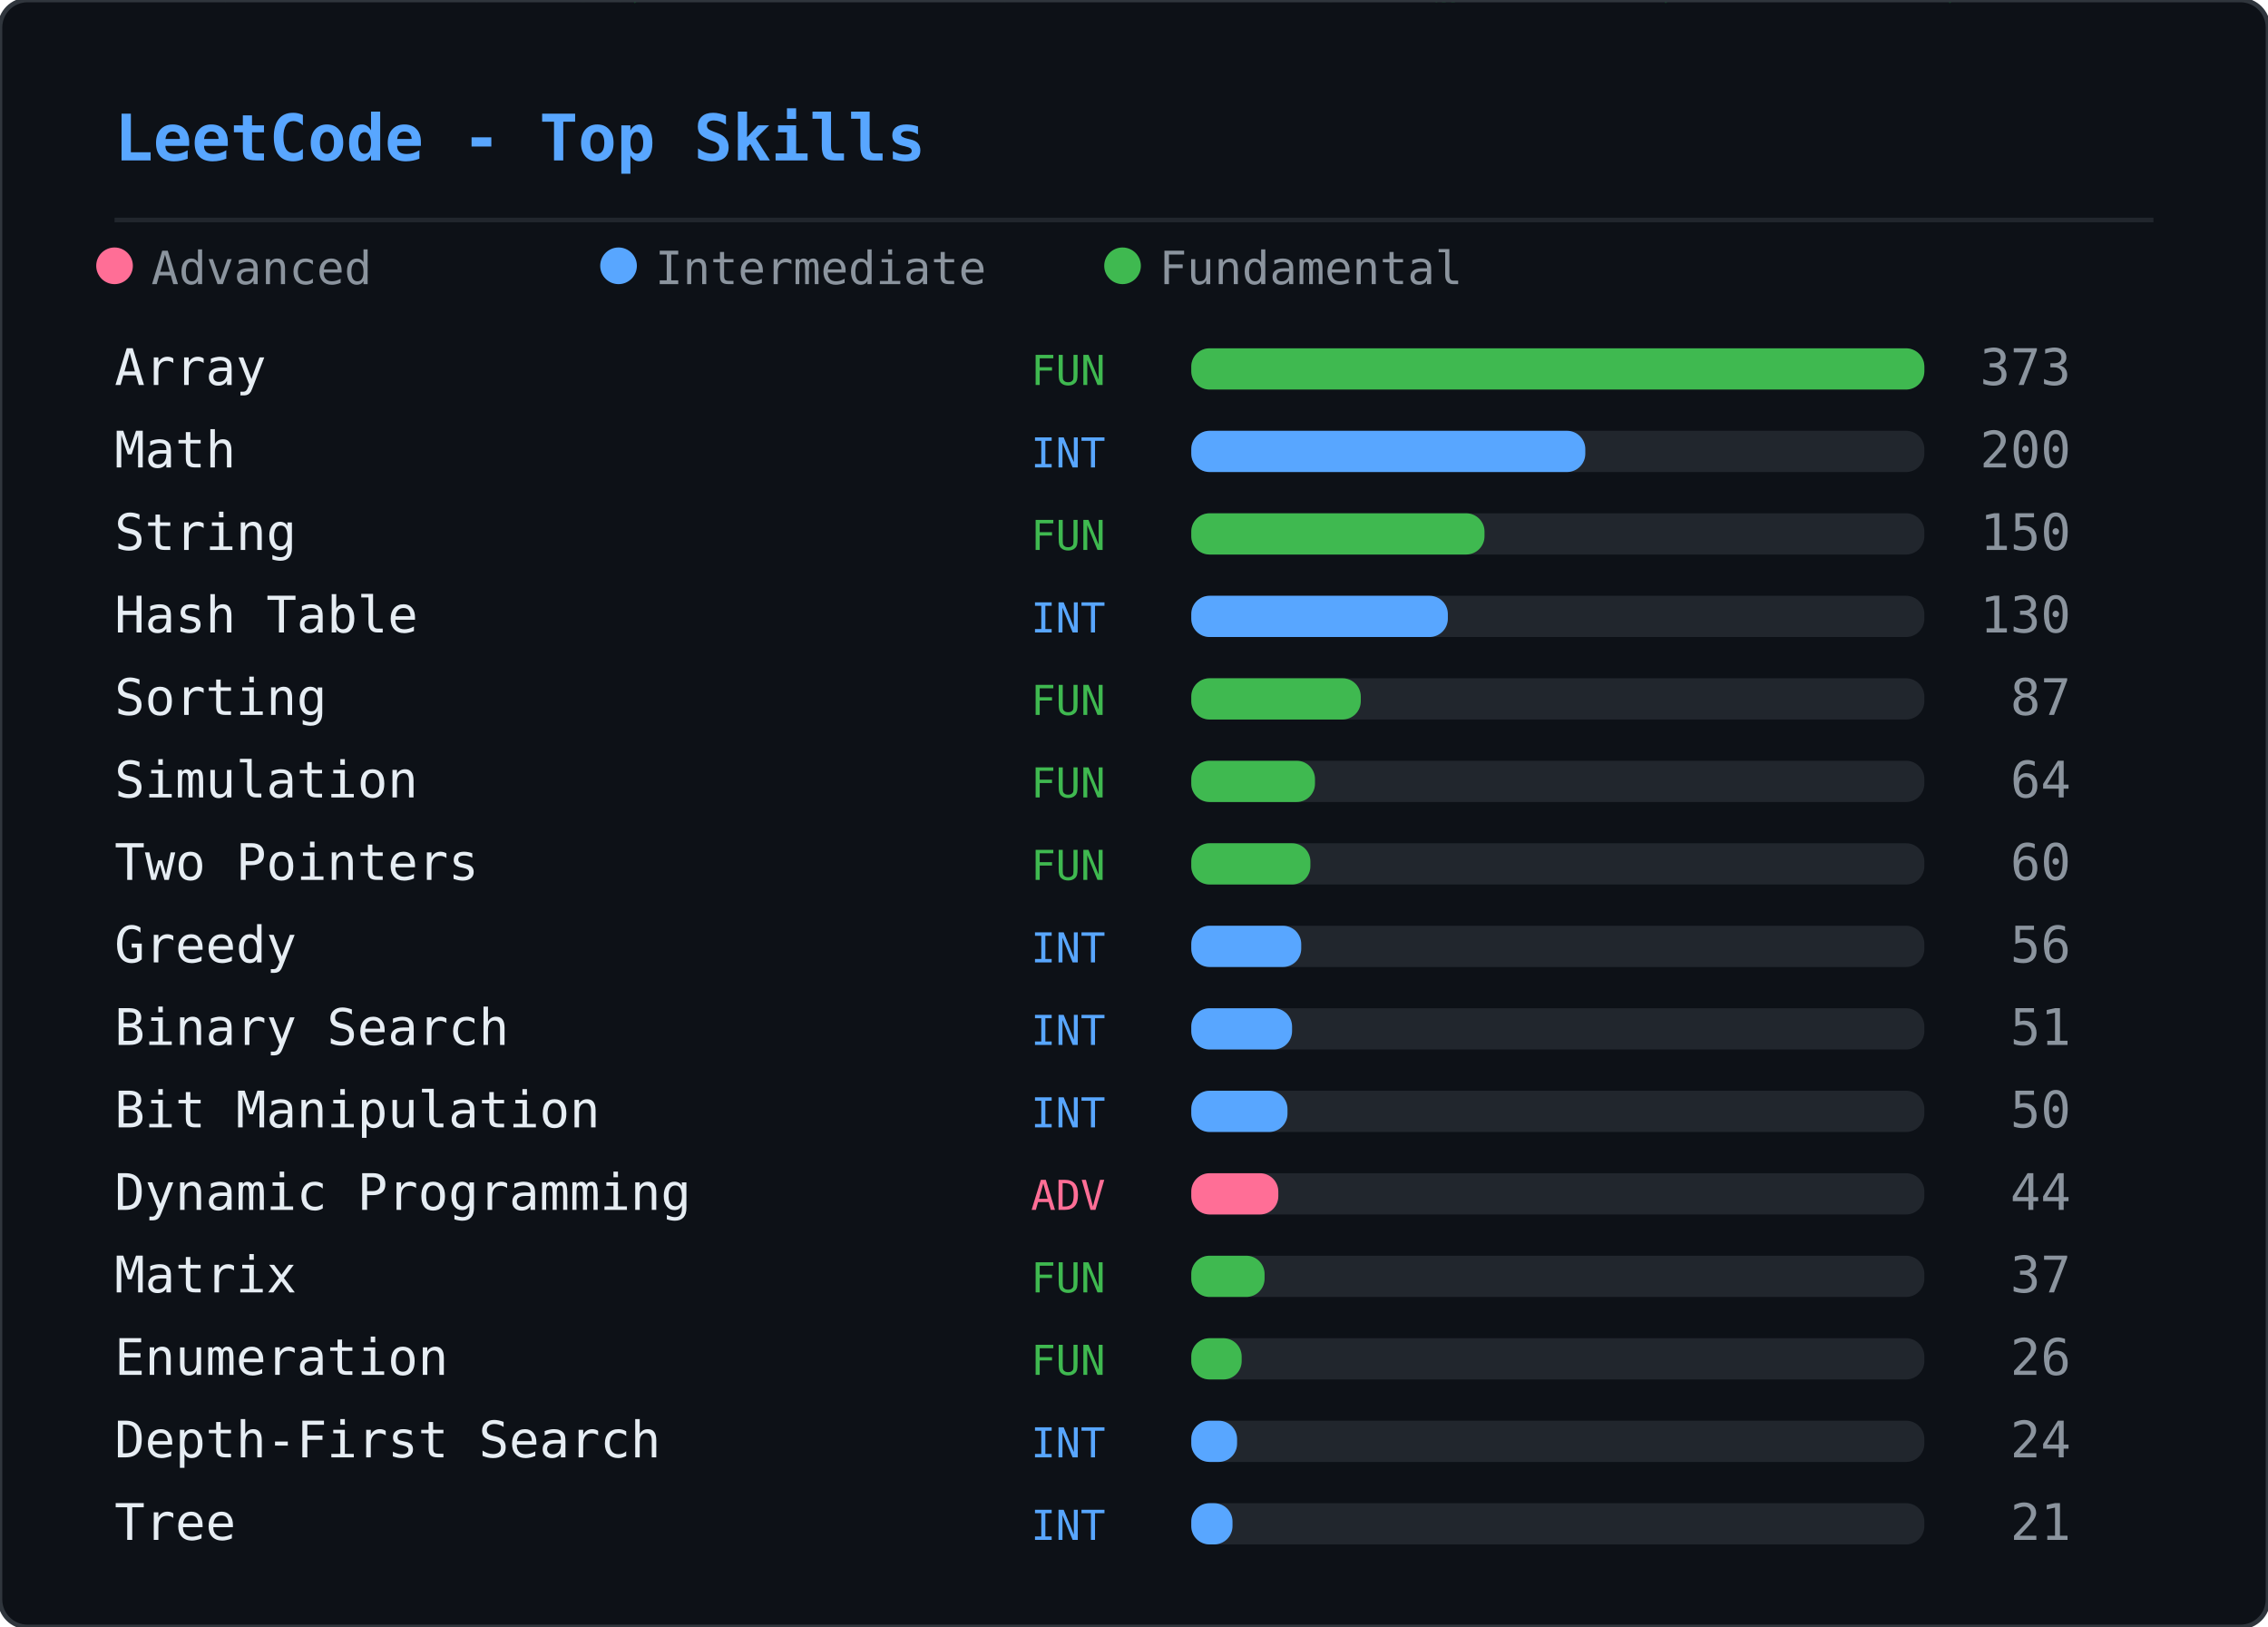
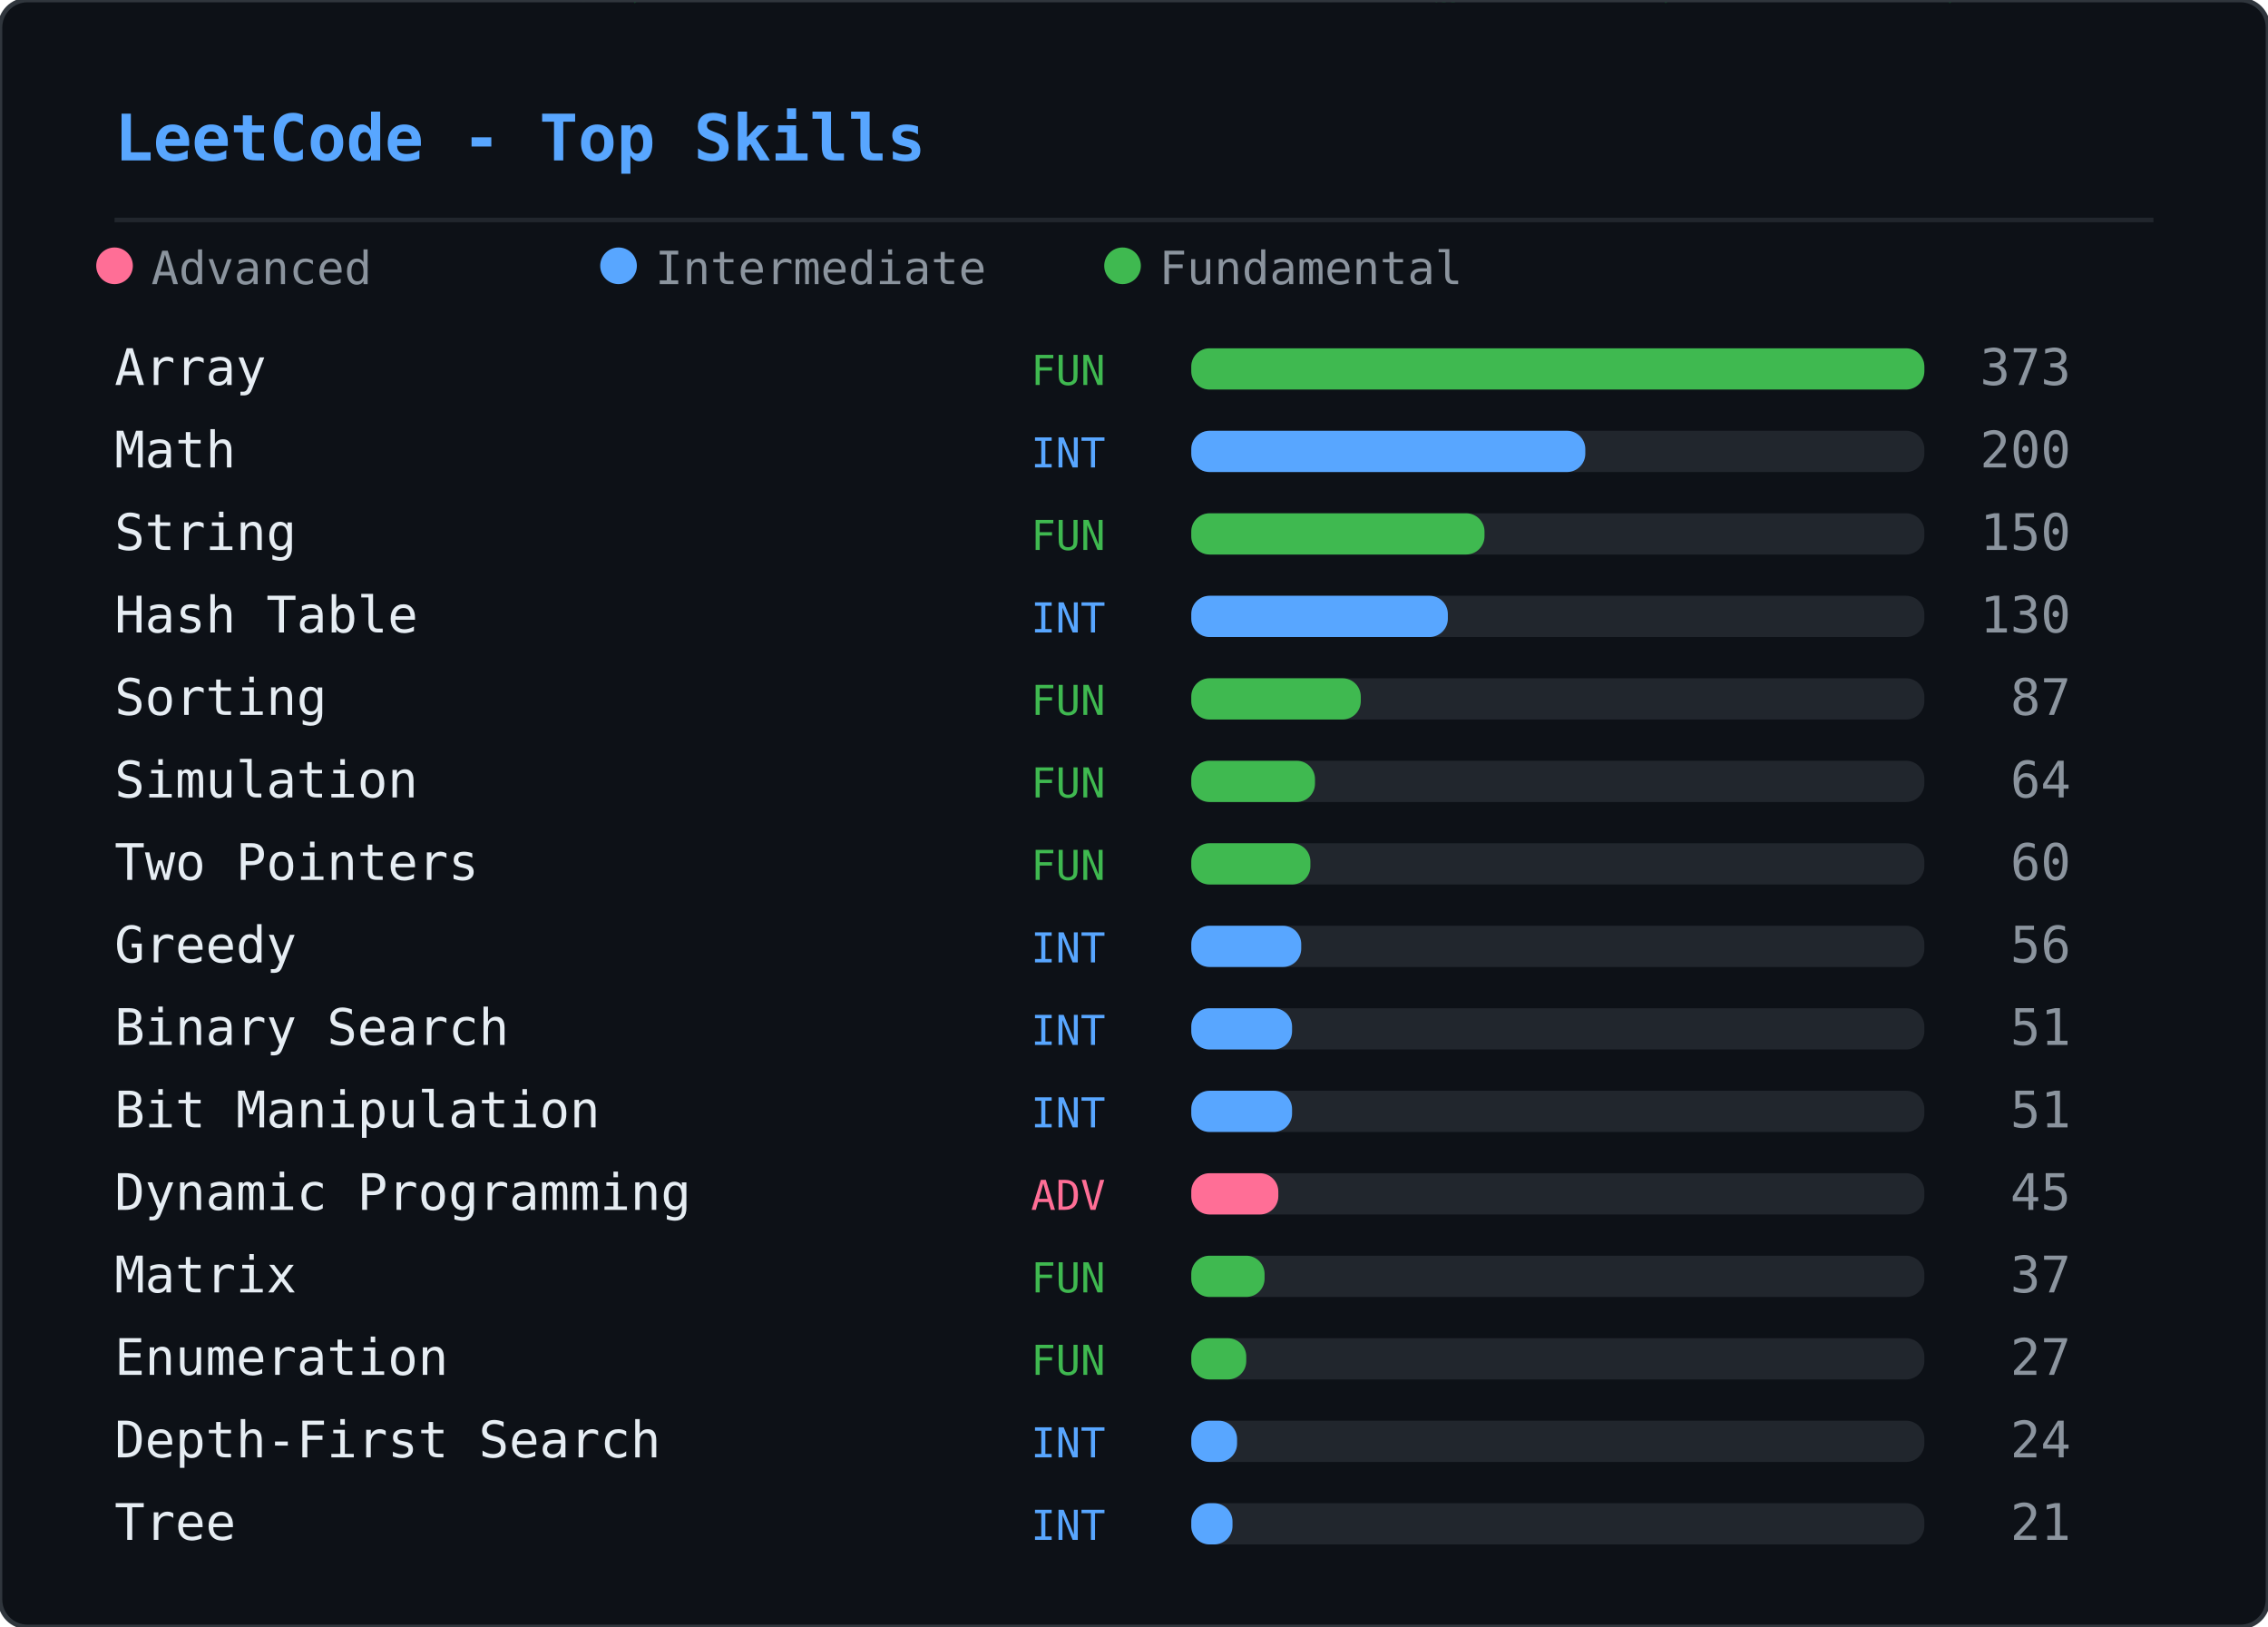
<svg xmlns="http://www.w3.org/2000/svg" width="495" height="355" viewBox="0 0 495 355">
  <defs>
    <clipPath id="lcsk-clip">
      <rect width="495" height="355" rx="6" />
    </clipPath>
  </defs>
  <rect width="495" height="355" rx="6" fill="#0d1117" />
  <g clip-path="url(#lcsk-clip)">
    <g opacity="0.22">
      <style>@keyframes lcsk0{from{transform:translateY(-60px)}to{transform:translateY(369px)}}@keyframes lcsk1{from{transform:translateY(-46px)}to{transform:translateY(369px)}}@keyframes lcsk2{from{transform:translateY(-46px)}to{transform:translateY(369px)}}@keyframes lcsk3{from{transform:translateY(-46px)}to{transform:translateY(369px)}}@keyframes lcsk4{from{transform:translateY(-46px)}to{transform:translateY(369px)}}@keyframes lcsk5{from{transform:translateY(-46px)}to{transform:translateY(369px)}}@keyframes lcsk6{from{transform:translateY(-46px)}to{transform:translateY(369px)}}@keyframes lcsk7{from{transform:translateY(-46px)}to{transform:translateY(369px)}}@keyframes lcsk8{from{transform:translateY(-46px)}to{transform:translateY(369px)}}@keyframes lcsk9{from{transform:translateY(-46px)}to{transform:translateY(369px)}}@keyframes lcsk10{from{transform:translateY(-46px)}to{transform:translateY(369px)}}@keyframes lcsk11{from{transform:translateY(-46px)}to{transform:translateY(369px)}}@keyframes lcsk12{from{transform:translateY(-46px)}to{transform:translateY(369px)}}@keyframes lcsk13{from{transform:translateY(-46px)}to{transform:translateY(369px)}}@keyframes lcsk14{from{transform:translateY(-46px)}to{transform:translateY(369px)}}@keyframes lcsk15{from{transform:translateY(-46px)}to{transform:translateY(369px)}}@keyframes lcsk16{from{transform:translateY(-46px)}to{transform:translateY(369px)}}@keyframes lcsk17{from{transform:translateY(-46px)}to{transform:translateY(369px)}}@keyframes lcsk18{from{transform:translateY(-46px)}to{transform:translateY(369px)}}@keyframes lcsk19{from{transform:translateY(-46px)}to{transform:translateY(369px)}}@keyframes lcsk20{from{transform:translateY(-46px)}to{transform:translateY(369px)}}@keyframes lcsk21{from{transform:translateY(-46px)}to{transform:translateY(369px)}}@keyframes lcsk22{from{transform:translateY(-46px)}to{transform:translateY(369px)}}@keyframes lcsk23{from{transform:translateY(-46px)}to{transform:translateY(369px)}}@keyframes lcsk24{from{transform:translateY(-46px)}to{transform:translateY(369px)}}@keyframes lcsk25{from{transform:translateY(-46px)}to{transform:translateY(369px)}}@keyframes lcsk26{from{transform:translateY(-46px)}to{transform:translateY(369px)}}@keyframes lcsk27{from{transform:translateY(-46px)}to{transform:translateY(369px)}}@keyframes lcsk28{from{transform:translateY(-46px)}to{transform:translateY(369px)}}@keyframes lcsk29{from{transform:translateY(-46px)}to{transform:translateY(369px)}}@keyframes lcsk30{from{transform:translateY(-46px)}to{transform:translateY(369px)}}@keyframes lcsk31{from{transform:translateY(-46px)}to{transform:translateY(369px)}}@keyframes lcsk32{from{transform:translateY(-46px)}to{transform:translateY(369px)}}@keyframes lcsk33{from{transform:translateY(-46px)}to{transform:translateY(369px)}}@keyframes lcsk34{from{transform:translateY(-46px)}to{transform:translateY(369px)}}@keyframes lcsk35{from{transform:translateY(-46px)}to{transform:translateY(369px)}}@keyframes lcsk36{from{transform:translateY(-46px)}to{transform:translateY(369px)}}@keyframes lcsk37{from{transform:translateY(-46px)}to{transform:translateY(369px)}}</style>
      <g style="animation:lcsk0 2.77s linear infinite;animation-delay:-0.65s">
        <text x="362" y="0" font-family="monospace" font-size="12" fill="#00ff41">ﾀ</text>
        <text x="362" y="-14" font-family="monospace" font-size="12" fill="#00ff41" opacity="0.80">ｫ</text>
        <text x="362" y="-28" font-family="monospace" font-size="12" fill="#00ff41" opacity="0.60">ﾐ</text>
        <text x="362" y="-42" font-family="monospace" font-size="12" fill="#00ff41" opacity="0.40">ﾗ</text>
        <text x="362" y="-56" font-family="monospace" font-size="12" fill="#00ff41" opacity="0.20">ﾊ</text>
      </g>
      <g style="animation:lcsk1 3.03s linear infinite;animation-delay:-0.19s">
        <text x="423" y="0" font-family="monospace" font-size="12" fill="#00ff41">8</text>
        <text x="423" y="-14" font-family="monospace" font-size="12" fill="#00ff41" opacity="0.75">ﾂ</text>
        <text x="423" y="-28" font-family="monospace" font-size="12" fill="#00ff41" opacity="0.50">ｩ</text>
        <text x="423" y="-42" font-family="monospace" font-size="12" fill="#00ff41" opacity="0.25">ﾆ</text>
      </g>
      <g style="animation:lcsk2 2.60s linear infinite;animation-delay:-1.40s">
        <text x="217" y="0" font-family="monospace" font-size="12" fill="#00ff41">ﾇ</text>
        <text x="217" y="-14" font-family="monospace" font-size="12" fill="#00ff41" opacity="0.75">ｴ</text>
        <text x="217" y="-28" font-family="monospace" font-size="12" fill="#00ff41" opacity="0.50">ﾜ</text>
        <text x="217" y="-42" font-family="monospace" font-size="12" fill="#00ff41" opacity="0.25">ｲ</text>
      </g>
      <g style="animation:lcsk3 2.14s linear infinite;animation-delay:-0.61s">
        <text x="14" y="0" font-family="monospace" font-size="12" fill="#00ff41">3</text>
        <text x="14" y="-14" font-family="monospace" font-size="12" fill="#00ff41" opacity="0.75">ﾙ</text>
        <text x="14" y="-28" font-family="monospace" font-size="12" fill="#00ff41" opacity="0.50">ｽ</text>
        <text x="14" y="-42" font-family="monospace" font-size="12" fill="#00ff41" opacity="0.25">ｭ</text>
      </g>
      <g style="animation:lcsk4 1.54s linear infinite;animation-delay:-0.37s">
        <text x="47" y="0" font-family="monospace" font-size="12" fill="#00ff41">ｳ</text>
        <text x="47" y="-14" font-family="monospace" font-size="12" fill="#00ff41" opacity="0.75">ｧ</text>
        <text x="47" y="-28" font-family="monospace" font-size="12" fill="#00ff41" opacity="0.50">0</text>
        <text x="47" y="-42" font-family="monospace" font-size="12" fill="#00ff41" opacity="0.25">ﾔ</text>
      </g>
      <g style="animation:lcsk5 2.11s linear infinite;animation-delay:-0.39s">
        <text x="173" y="0" font-family="monospace" font-size="12" fill="#00ff41">ﾐ</text>
        <text x="173" y="-14" font-family="monospace" font-size="12" fill="#00ff41" opacity="0.75">ｸ</text>
        <text x="173" y="-28" font-family="monospace" font-size="12" fill="#00ff41" opacity="0.50">9</text>
        <text x="173" y="-42" font-family="monospace" font-size="12" fill="#00ff41" opacity="0.25">ｺ</text>
      </g>
      <g style="animation:lcsk6 2.92s linear infinite;animation-delay:-1.77s">
        <text x="287" y="0" font-family="monospace" font-size="12" fill="#00ff41">ｲ</text>
        <text x="287" y="-14" font-family="monospace" font-size="12" fill="#00ff41" opacity="0.75">ﾓ</text>
        <text x="287" y="-28" font-family="monospace" font-size="12" fill="#00ff41" opacity="0.50">ﾘ</text>
        <text x="287" y="-42" font-family="monospace" font-size="12" fill="#00ff41" opacity="0.25">ｴ</text>
      </g>
      <g style="animation:lcsk7 2.03s linear infinite;animation-delay:-0.61s">
        <text x="385" y="0" font-family="monospace" font-size="12" fill="#00ff41">ﾇ</text>
        <text x="385" y="-14" font-family="monospace" font-size="12" fill="#00ff41" opacity="0.75">ﾜ</text>
        <text x="385" y="-28" font-family="monospace" font-size="12" fill="#00ff41" opacity="0.50">ｺ</text>
        <text x="385" y="-42" font-family="monospace" font-size="12" fill="#00ff41" opacity="0.25">ﾙ</text>
      </g>
      <g style="animation:lcsk8 2.02s linear infinite;animation-delay:-1.54s">
        <text x="125" y="0" font-family="monospace" font-size="12" fill="#00ff41">ｺ</text>
        <text x="125" y="-14" font-family="monospace" font-size="12" fill="#00ff41" opacity="0.75">ｴ</text>
        <text x="125" y="-28" font-family="monospace" font-size="12" fill="#00ff41" opacity="0.50">ｨ</text>
        <text x="125" y="-42" font-family="monospace" font-size="12" fill="#00ff41" opacity="0.25">ｧ</text>
      </g>
      <g style="animation:lcsk9 2.15s linear infinite;animation-delay:-1.54s">
        <text x="463" y="0" font-family="monospace" font-size="12" fill="#00ff41">ﾅ</text>
        <text x="463" y="-14" font-family="monospace" font-size="12" fill="#00ff41" opacity="0.75">ﾂ</text>
        <text x="463" y="-28" font-family="monospace" font-size="12" fill="#00ff41" opacity="0.50">ﾗ</text>
        <text x="463" y="-42" font-family="monospace" font-size="12" fill="#00ff41" opacity="0.25">ｭ</text>
      </g>
      <g style="animation:lcsk10 2.43s linear infinite;animation-delay:-1.73s">
        <text x="269" y="0" font-family="monospace" font-size="12" fill="#00ff41">ﾖ</text>
        <text x="269" y="-14" font-family="monospace" font-size="12" fill="#00ff41" opacity="0.75">ｾ</text>
        <text x="269" y="-28" font-family="monospace" font-size="12" fill="#00ff41" opacity="0.50">ﾔ</text>
        <text x="269" y="-42" font-family="monospace" font-size="12" fill="#00ff41" opacity="0.25">ｹ</text>
      </g>
      <g style="animation:lcsk11 1.86s linear infinite;animation-delay:-0.47s">
        <text x="358" y="0" font-family="monospace" font-size="12" fill="#00ff41">ﾒ</text>
        <text x="358" y="-14" font-family="monospace" font-size="12" fill="#00ff41" opacity="0.75">ﾔ</text>
        <text x="358" y="-28" font-family="monospace" font-size="12" fill="#00ff41" opacity="0.50">ﾈ</text>
        <text x="358" y="-42" font-family="monospace" font-size="12" fill="#00ff41" opacity="0.25">ﾘ</text>
      </g>
      <g style="animation:lcsk12 2.24s linear infinite;animation-delay:-0.87s">
        <text x="407" y="0" font-family="monospace" font-size="12" fill="#00ff41">ﾆ</text>
        <text x="407" y="-14" font-family="monospace" font-size="12" fill="#00ff41" opacity="0.75">ﾇ</text>
        <text x="407" y="-28" font-family="monospace" font-size="12" fill="#00ff41" opacity="0.50">ﾃ</text>
        <text x="407" y="-42" font-family="monospace" font-size="12" fill="#00ff41" opacity="0.25">ｻ</text>
      </g>
      <g style="animation:lcsk13 2.06s linear infinite;animation-delay:-1.41s">
        <text x="255" y="0" font-family="monospace" font-size="12" fill="#00ff41">8</text>
        <text x="255" y="-14" font-family="monospace" font-size="12" fill="#00ff41" opacity="0.75">ﾁ</text>
        <text x="255" y="-28" font-family="monospace" font-size="12" fill="#00ff41" opacity="0.50">ﾃ</text>
        <text x="255" y="-42" font-family="monospace" font-size="12" fill="#00ff41" opacity="0.25">ｷ</text>
      </g>
      <g style="animation:lcsk14 3.19s linear infinite;animation-delay:-1.36s">
        <text x="145" y="0" font-family="monospace" font-size="12" fill="#00ff41">ﾁ</text>
        <text x="145" y="-14" font-family="monospace" font-size="12" fill="#00ff41" opacity="0.75">ﾚ</text>
        <text x="145" y="-28" font-family="monospace" font-size="12" fill="#00ff41" opacity="0.50">ﾙ</text>
        <text x="145" y="-42" font-family="monospace" font-size="12" fill="#00ff41" opacity="0.25">ｦ</text>
      </g>
      <g style="animation:lcsk15 1.85s linear infinite;animation-delay:-1.22s">
        <text x="85" y="0" font-family="monospace" font-size="12" fill="#00ff41">ｴ</text>
        <text x="85" y="-14" font-family="monospace" font-size="12" fill="#00ff41" opacity="0.75">ｽ</text>
        <text x="85" y="-28" font-family="monospace" font-size="12" fill="#00ff41" opacity="0.50">3</text>
        <text x="85" y="-42" font-family="monospace" font-size="12" fill="#00ff41" opacity="0.25">ﾒ</text>
      </g>
      <g style="animation:lcsk16 2.55s linear infinite;animation-delay:-1.41s">
        <text x="136" y="0" font-family="monospace" font-size="12" fill="#00ff41">ﾅ</text>
        <text x="136" y="-14" font-family="monospace" font-size="12" fill="#00ff41" opacity="0.75">ｧ</text>
        <text x="136" y="-28" font-family="monospace" font-size="12" fill="#00ff41" opacity="0.50">ﾜ</text>
        <text x="136" y="-42" font-family="monospace" font-size="12" fill="#00ff41" opacity="0.25">ﾋ</text>
      </g>
      <g style="animation:lcsk17 2.36s linear infinite;animation-delay:-0.37s">
        <text x="100" y="0" font-family="monospace" font-size="12" fill="#00ff41">5</text>
        <text x="100" y="-14" font-family="monospace" font-size="12" fill="#00ff41" opacity="0.75">ﾌ</text>
        <text x="100" y="-28" font-family="monospace" font-size="12" fill="#00ff41" opacity="0.50">ﾄ</text>
        <text x="100" y="-42" font-family="monospace" font-size="12" fill="#00ff41" opacity="0.25">1</text>
      </g>
      <g style="animation:lcsk18 1.92s linear infinite;animation-delay:-0.21s">
        <text x="276" y="0" font-family="monospace" font-size="12" fill="#00ff41">ﾇ</text>
        <text x="276" y="-14" font-family="monospace" font-size="12" fill="#00ff41" opacity="0.75">ﾅ</text>
        <text x="276" y="-28" font-family="monospace" font-size="12" fill="#00ff41" opacity="0.50">ﾉ</text>
        <text x="276" y="-42" font-family="monospace" font-size="12" fill="#00ff41" opacity="0.25">ﾃ</text>
      </g>
      <g style="animation:lcsk19 2.31s linear infinite;animation-delay:-0.79s">
        <text x="167" y="0" font-family="monospace" font-size="12" fill="#00ff41">6</text>
        <text x="167" y="-14" font-family="monospace" font-size="12" fill="#00ff41" opacity="0.75">ﾆ</text>
        <text x="167" y="-28" font-family="monospace" font-size="12" fill="#00ff41" opacity="0.50">3</text>
        <text x="167" y="-42" font-family="monospace" font-size="12" fill="#00ff41" opacity="0.25">ﾚ</text>
      </g>
      <g style="animation:lcsk20 2.45s linear infinite;animation-delay:-1.95s">
        <text x="21" y="0" font-family="monospace" font-size="12" fill="#00ff41">ﾕ</text>
        <text x="21" y="-14" font-family="monospace" font-size="12" fill="#00ff41" opacity="0.75">ｨ</text>
        <text x="21" y="-28" font-family="monospace" font-size="12" fill="#00ff41" opacity="0.50">ｹ</text>
        <text x="21" y="-42" font-family="monospace" font-size="12" fill="#00ff41" opacity="0.25">ﾀ</text>
      </g>
      <g style="animation:lcsk21 1.91s linear infinite;animation-delay:-1.75s">
        <text x="102" y="0" font-family="monospace" font-size="12" fill="#00ff41">ｹ</text>
        <text x="102" y="-14" font-family="monospace" font-size="12" fill="#00ff41" opacity="0.75">ﾂ</text>
        <text x="102" y="-28" font-family="monospace" font-size="12" fill="#00ff41" opacity="0.50">ﾘ</text>
        <text x="102" y="-42" font-family="monospace" font-size="12" fill="#00ff41" opacity="0.25">ﾒ</text>
      </g>
      <g style="animation:lcsk22 2.05s linear infinite;animation-delay:-1.56s">
        <text x="155" y="0" font-family="monospace" font-size="12" fill="#00ff41">ﾄ</text>
        <text x="155" y="-14" font-family="monospace" font-size="12" fill="#00ff41" opacity="0.75">ﾅ</text>
        <text x="155" y="-28" font-family="monospace" font-size="12" fill="#00ff41" opacity="0.50">ﾕ</text>
        <text x="155" y="-42" font-family="monospace" font-size="12" fill="#00ff41" opacity="0.25">ﾙ</text>
      </g>
      <g style="animation:lcsk23 2.61s linear infinite;animation-delay:-0.75s">
        <text x="217" y="0" font-family="monospace" font-size="12" fill="#00ff41">ｳ</text>
        <text x="217" y="-14" font-family="monospace" font-size="12" fill="#00ff41" opacity="0.75">ﾋ</text>
        <text x="217" y="-28" font-family="monospace" font-size="12" fill="#00ff41" opacity="0.50">ｳ</text>
        <text x="217" y="-42" font-family="monospace" font-size="12" fill="#00ff41" opacity="0.25">3</text>
      </g>
      <g style="animation:lcsk24 2.91s linear infinite;animation-delay:-0.50s">
        <text x="64" y="0" font-family="monospace" font-size="12" fill="#00ff41">ﾎ</text>
        <text x="64" y="-14" font-family="monospace" font-size="12" fill="#00ff41" opacity="0.75">ﾋ</text>
        <text x="64" y="-28" font-family="monospace" font-size="12" fill="#00ff41" opacity="0.50">ｺ</text>
        <text x="64" y="-42" font-family="monospace" font-size="12" fill="#00ff41" opacity="0.25">ﾓ</text>
      </g>
      <g style="animation:lcsk25 3.02s linear infinite;animation-delay:-1.02s">
        <text x="137" y="0" font-family="monospace" font-size="12" fill="#00ff41">ﾀ</text>
        <text x="137" y="-14" font-family="monospace" font-size="12" fill="#00ff41" opacity="0.75">0</text>
        <text x="137" y="-28" font-family="monospace" font-size="12" fill="#00ff41" opacity="0.50">ｽ</text>
        <text x="137" y="-42" font-family="monospace" font-size="12" fill="#00ff41" opacity="0.25">ﾉ</text>
      </g>
      <g style="animation:lcsk26 2.00s linear infinite;animation-delay:-0.12s">
        <text x="424" y="0" font-family="monospace" font-size="12" fill="#00ff41">ﾀ</text>
        <text x="424" y="-14" font-family="monospace" font-size="12" fill="#00ff41" opacity="0.75">ｫ</text>
        <text x="424" y="-28" font-family="monospace" font-size="12" fill="#00ff41" opacity="0.50">ﾐ</text>
        <text x="424" y="-42" font-family="monospace" font-size="12" fill="#00ff41" opacity="0.25">5</text>
      </g>
      <g style="animation:lcsk27 2.38s linear infinite;animation-delay:-0.78s">
        <text x="314" y="0" font-family="monospace" font-size="12" fill="#00ff41">ﾈ</text>
        <text x="314" y="-14" font-family="monospace" font-size="12" fill="#00ff41" opacity="0.75">ﾘ</text>
        <text x="314" y="-28" font-family="monospace" font-size="12" fill="#00ff41" opacity="0.50">ﾉ</text>
        <text x="314" y="-42" font-family="monospace" font-size="12" fill="#00ff41" opacity="0.25">ﾄ</text>
      </g>
      <g style="animation:lcsk28 2.08s linear infinite;animation-delay:-0.29s">
        <text x="235" y="0" font-family="monospace" font-size="12" fill="#00ff41">ｿ</text>
        <text x="235" y="-14" font-family="monospace" font-size="12" fill="#00ff41" opacity="0.75">ｭ</text>
        <text x="235" y="-28" font-family="monospace" font-size="12" fill="#00ff41" opacity="0.50">ﾖ</text>
        <text x="235" y="-42" font-family="monospace" font-size="12" fill="#00ff41" opacity="0.25">ﾊ</text>
      </g>
      <g style="animation:lcsk29 3.10s linear infinite;animation-delay:-1.80s">
        <text x="311" y="0" font-family="monospace" font-size="12" fill="#00ff41">ｩ</text>
        <text x="311" y="-14" font-family="monospace" font-size="12" fill="#00ff41" opacity="0.75">ﾔ</text>
        <text x="311" y="-28" font-family="monospace" font-size="12" fill="#00ff41" opacity="0.50">ﾇ</text>
        <text x="311" y="-42" font-family="monospace" font-size="12" fill="#00ff41" opacity="0.25">ﾖ</text>
      </g>
      <g style="animation:lcsk30 3.12s linear infinite;animation-delay:-2.49s">
        <text x="230" y="0" font-family="monospace" font-size="12" fill="#00ff41">ﾑ</text>
        <text x="230" y="-14" font-family="monospace" font-size="12" fill="#00ff41" opacity="0.75">0</text>
        <text x="230" y="-28" font-family="monospace" font-size="12" fill="#00ff41" opacity="0.50">ﾌ</text>
        <text x="230" y="-42" font-family="monospace" font-size="12" fill="#00ff41" opacity="0.25">9</text>
      </g>
      <g style="animation:lcsk31 1.70s linear infinite;animation-delay:-0.25s">
        <text x="312" y="0" font-family="monospace" font-size="12" fill="#00ff41">ﾈ</text>
        <text x="312" y="-14" font-family="monospace" font-size="12" fill="#00ff41" opacity="0.75">ｺ</text>
        <text x="312" y="-28" font-family="monospace" font-size="12" fill="#00ff41" opacity="0.50">ｴ</text>
        <text x="312" y="-42" font-family="monospace" font-size="12" fill="#00ff41" opacity="0.25">0</text>
      </g>
      <g style="animation:lcsk32 2.69s linear infinite;animation-delay:-1.61s">
        <text x="124" y="0" font-family="monospace" font-size="12" fill="#00ff41">ｲ</text>
        <text x="124" y="-14" font-family="monospace" font-size="12" fill="#00ff41" opacity="0.75">ｦ</text>
        <text x="124" y="-28" font-family="monospace" font-size="12" fill="#00ff41" opacity="0.50">0</text>
        <text x="124" y="-42" font-family="monospace" font-size="12" fill="#00ff41" opacity="0.25">0</text>
      </g>
      <g style="animation:lcsk33 1.89s linear infinite;animation-delay:-1.08s">
        <text x="121" y="0" font-family="monospace" font-size="12" fill="#00ff41">ﾍ</text>
        <text x="121" y="-14" font-family="monospace" font-size="12" fill="#00ff41" opacity="0.75">ｽ</text>
        <text x="121" y="-28" font-family="monospace" font-size="12" fill="#00ff41" opacity="0.50">ｿ</text>
        <text x="121" y="-42" font-family="monospace" font-size="12" fill="#00ff41" opacity="0.25">2</text>
      </g>
      <g style="animation:lcsk34 1.57s linear infinite;animation-delay:-0.44s">
        <text x="167" y="0" font-family="monospace" font-size="12" fill="#00ff41">ﾙ</text>
        <text x="167" y="-14" font-family="monospace" font-size="12" fill="#00ff41" opacity="0.75">1</text>
        <text x="167" y="-28" font-family="monospace" font-size="12" fill="#00ff41" opacity="0.50">ｫ</text>
        <text x="167" y="-42" font-family="monospace" font-size="12" fill="#00ff41" opacity="0.25">1</text>
      </g>
      <g style="animation:lcsk35 1.79s linear infinite;animation-delay:-1.22s">
        <text x="53" y="0" font-family="monospace" font-size="12" fill="#00ff41">ﾍ</text>
        <text x="53" y="-14" font-family="monospace" font-size="12" fill="#00ff41" opacity="0.75">5</text>
        <text x="53" y="-28" font-family="monospace" font-size="12" fill="#00ff41" opacity="0.50">ﾖ</text>
        <text x="53" y="-42" font-family="monospace" font-size="12" fill="#00ff41" opacity="0.25">ｱ</text>
      </g>
      <g style="animation:lcsk36 2.71s linear infinite;animation-delay:-2.59s">
        <text x="215" y="0" font-family="monospace" font-size="12" fill="#00ff41">ﾏ</text>
        <text x="215" y="-14" font-family="monospace" font-size="12" fill="#00ff41" opacity="0.75">ｳ</text>
        <text x="215" y="-28" font-family="monospace" font-size="12" fill="#00ff41" opacity="0.50">ｱ</text>
        <text x="215" y="-42" font-family="monospace" font-size="12" fill="#00ff41" opacity="0.25">ｳ</text>
      </g>
      <g style="animation:lcsk37 2.02s linear infinite;animation-delay:-1.10s">
        <text x="133" y="0" font-family="monospace" font-size="12" fill="#00ff41">ｳ</text>
        <text x="133" y="-14" font-family="monospace" font-size="12" fill="#00ff41" opacity="0.75">ｪ</text>
        <text x="133" y="-28" font-family="monospace" font-size="12" fill="#00ff41" opacity="0.50">ﾎ</text>
        <text x="133" y="-42" font-family="monospace" font-size="12" fill="#00ff41" opacity="0.25">ﾈ</text>
      </g>
    </g>
  </g>
  <rect width="495" height="355" rx="6" fill="none" stroke="#30363d" stroke-width="1" />
  <text x="25" y="35" font-family="monospace" font-size="14" font-weight="600" fill="#58a6ff">LeetCode - Top Skills</text>
  <line x1="25" y1="48" x2="470" y2="48" stroke="#21262d" stroke-width="1" />
  <circle cx="25" cy="58" r="4" fill="#ff6e96" />
  <text x="33" y="62" font-family="monospace" font-size="10" fill="#8b949e">Advanced</text>
  <circle cx="135" cy="58" r="4" fill="#58a6ff" />
  <text x="143" y="62" font-family="monospace" font-size="10" fill="#8b949e">Intermediate</text>
  <circle cx="245" cy="58" r="4" fill="#3fb950" />
  <text x="253" y="62" font-family="monospace" font-size="10" fill="#8b949e">Fundamental</text>
  <text x="25" y="84" font-family="monospace" font-size="11" fill="#e6edf3">Array</text>
  <text x="225" y="84" font-family="monospace" font-size="9" fill="#3fb950">FUN</text>
  <rect x="260" y="76" width="160" height="9" rx="4" fill="#21262d" />
  <rect x="260" y="76" width="160" height="9" rx="4" fill="#3fb950" />
  <text x="452" y="84" text-anchor="end" font-family="monospace" font-size="11" fill="#8b949e">373</text>
  <text x="25" y="102" font-family="monospace" font-size="11" fill="#e6edf3">Math</text>
  <text x="225" y="102" font-family="monospace" font-size="9" fill="#58a6ff">INT</text>
  <rect x="260" y="94" width="160" height="9" rx="4" fill="#21262d" />
  <rect x="260" y="94" width="86" height="9" rx="4" fill="#58a6ff" />
  <text x="452" y="102" text-anchor="end" font-family="monospace" font-size="11" fill="#8b949e">200</text>
  <text x="25" y="120" font-family="monospace" font-size="11" fill="#e6edf3">String</text>
  <text x="225" y="120" font-family="monospace" font-size="9" fill="#3fb950">FUN</text>
  <rect x="260" y="112" width="160" height="9" rx="4" fill="#21262d" />
  <rect x="260" y="112" width="64" height="9" rx="4" fill="#3fb950" />
  <text x="452" y="120" text-anchor="end" font-family="monospace" font-size="11" fill="#8b949e">150</text>
  <text x="25" y="138" font-family="monospace" font-size="11" fill="#e6edf3">Hash Table</text>
  <text x="225" y="138" font-family="monospace" font-size="9" fill="#58a6ff">INT</text>
  <rect x="260" y="130" width="160" height="9" rx="4" fill="#21262d" />
  <rect x="260" y="130" width="56" height="9" rx="4" fill="#58a6ff" />
  <text x="452" y="138" text-anchor="end" font-family="monospace" font-size="11" fill="#8b949e">130</text>
  <text x="25" y="156" font-family="monospace" font-size="11" fill="#e6edf3">Sorting</text>
  <text x="225" y="156" font-family="monospace" font-size="9" fill="#3fb950">FUN</text>
  <rect x="260" y="148" width="160" height="9" rx="4" fill="#21262d" />
  <rect x="260" y="148" width="37" height="9" rx="4" fill="#3fb950" />
  <text x="452" y="156" text-anchor="end" font-family="monospace" font-size="11" fill="#8b949e">87</text>
  <text x="25" y="174" font-family="monospace" font-size="11" fill="#e6edf3">Simulation</text>
  <text x="225" y="174" font-family="monospace" font-size="9" fill="#3fb950">FUN</text>
  <rect x="260" y="166" width="160" height="9" rx="4" fill="#21262d" />
  <rect x="260" y="166" width="27" height="9" rx="4" fill="#3fb950" />
  <text x="452" y="174" text-anchor="end" font-family="monospace" font-size="11" fill="#8b949e">64</text>
  <text x="25" y="192" font-family="monospace" font-size="11" fill="#e6edf3">Two Pointers</text>
  <text x="225" y="192" font-family="monospace" font-size="9" fill="#3fb950">FUN</text>
  <rect x="260" y="184" width="160" height="9" rx="4" fill="#21262d" />
  <rect x="260" y="184" width="26" height="9" rx="4" fill="#3fb950" />
  <text x="452" y="192" text-anchor="end" font-family="monospace" font-size="11" fill="#8b949e">60</text>
  <text x="25" y="210" font-family="monospace" font-size="11" fill="#e6edf3">Greedy</text>
  <text x="225" y="210" font-family="monospace" font-size="9" fill="#58a6ff">INT</text>
  <rect x="260" y="202" width="160" height="9" rx="4" fill="#21262d" />
  <rect x="260" y="202" width="24" height="9" rx="4" fill="#58a6ff" />
  <text x="452" y="210" text-anchor="end" font-family="monospace" font-size="11" fill="#8b949e">56</text>
  <text x="25" y="228" font-family="monospace" font-size="11" fill="#e6edf3">Binary Search</text>
  <text x="225" y="228" font-family="monospace" font-size="9" fill="#58a6ff">INT</text>
  <rect x="260" y="220" width="160" height="9" rx="4" fill="#21262d" />
  <rect x="260" y="220" width="22" height="9" rx="4" fill="#58a6ff" />
  <text x="452" y="228" text-anchor="end" font-family="monospace" font-size="11" fill="#8b949e">51</text>
  <text x="25" y="246" font-family="monospace" font-size="11" fill="#e6edf3">Bit Manipulation</text>
  <text x="225" y="246" font-family="monospace" font-size="9" fill="#58a6ff">INT</text>
  <rect x="260" y="238" width="160" height="9" rx="4" fill="#21262d" />
-   <rect x="260" y="238" width="21" height="9" rx="4" fill="#58a6ff" />
-   <text x="452" y="246" text-anchor="end" font-family="monospace" font-size="11" fill="#8b949e">50</text>
+   <rect x="260" y="238" width="22" height="9" rx="4" fill="#58a6ff" />
+   <text x="452" y="246" text-anchor="end" font-family="monospace" font-size="11" fill="#8b949e">51</text>
  <text x="25" y="264" font-family="monospace" font-size="11" fill="#e6edf3">Dynamic Programming</text>
  <text x="225" y="264" font-family="monospace" font-size="9" fill="#ff6e96">ADV</text>
  <rect x="260" y="256" width="160" height="9" rx="4" fill="#21262d" />
  <rect x="260" y="256" width="19" height="9" rx="4" fill="#ff6e96" />
-   <text x="452" y="264" text-anchor="end" font-family="monospace" font-size="11" fill="#8b949e">44</text>
+   <text x="452" y="264" text-anchor="end" font-family="monospace" font-size="11" fill="#8b949e">45</text>
  <text x="25" y="282" font-family="monospace" font-size="11" fill="#e6edf3">Matrix</text>
  <text x="225" y="282" font-family="monospace" font-size="9" fill="#3fb950">FUN</text>
  <rect x="260" y="274" width="160" height="9" rx="4" fill="#21262d" />
  <rect x="260" y="274" width="16" height="9" rx="4" fill="#3fb950" />
  <text x="452" y="282" text-anchor="end" font-family="monospace" font-size="11" fill="#8b949e">37</text>
  <text x="25" y="300" font-family="monospace" font-size="11" fill="#e6edf3">Enumeration</text>
  <text x="225" y="300" font-family="monospace" font-size="9" fill="#3fb950">FUN</text>
  <rect x="260" y="292" width="160" height="9" rx="4" fill="#21262d" />
-   <rect x="260" y="292" width="11" height="9" rx="4" fill="#3fb950" />
-   <text x="452" y="300" text-anchor="end" font-family="monospace" font-size="11" fill="#8b949e">26</text>
+   <rect x="260" y="292" width="12" height="9" rx="4" fill="#3fb950" />
+   <text x="452" y="300" text-anchor="end" font-family="monospace" font-size="11" fill="#8b949e">27</text>
  <text x="25" y="318" font-family="monospace" font-size="11" fill="#e6edf3">Depth-First Search</text>
  <text x="225" y="318" font-family="monospace" font-size="9" fill="#58a6ff">INT</text>
  <rect x="260" y="310" width="160" height="9" rx="4" fill="#21262d" />
  <rect x="260" y="310" width="10" height="9" rx="4" fill="#58a6ff" />
  <text x="452" y="318" text-anchor="end" font-family="monospace" font-size="11" fill="#8b949e">24</text>
  <text x="25" y="336" font-family="monospace" font-size="11" fill="#e6edf3">Tree</text>
  <text x="225" y="336" font-family="monospace" font-size="9" fill="#58a6ff">INT</text>
  <rect x="260" y="328" width="160" height="9" rx="4" fill="#21262d" />
  <rect x="260" y="328" width="9" height="9" rx="4" fill="#58a6ff" />
  <text x="452" y="336" text-anchor="end" font-family="monospace" font-size="11" fill="#8b949e">21</text>
</svg>
